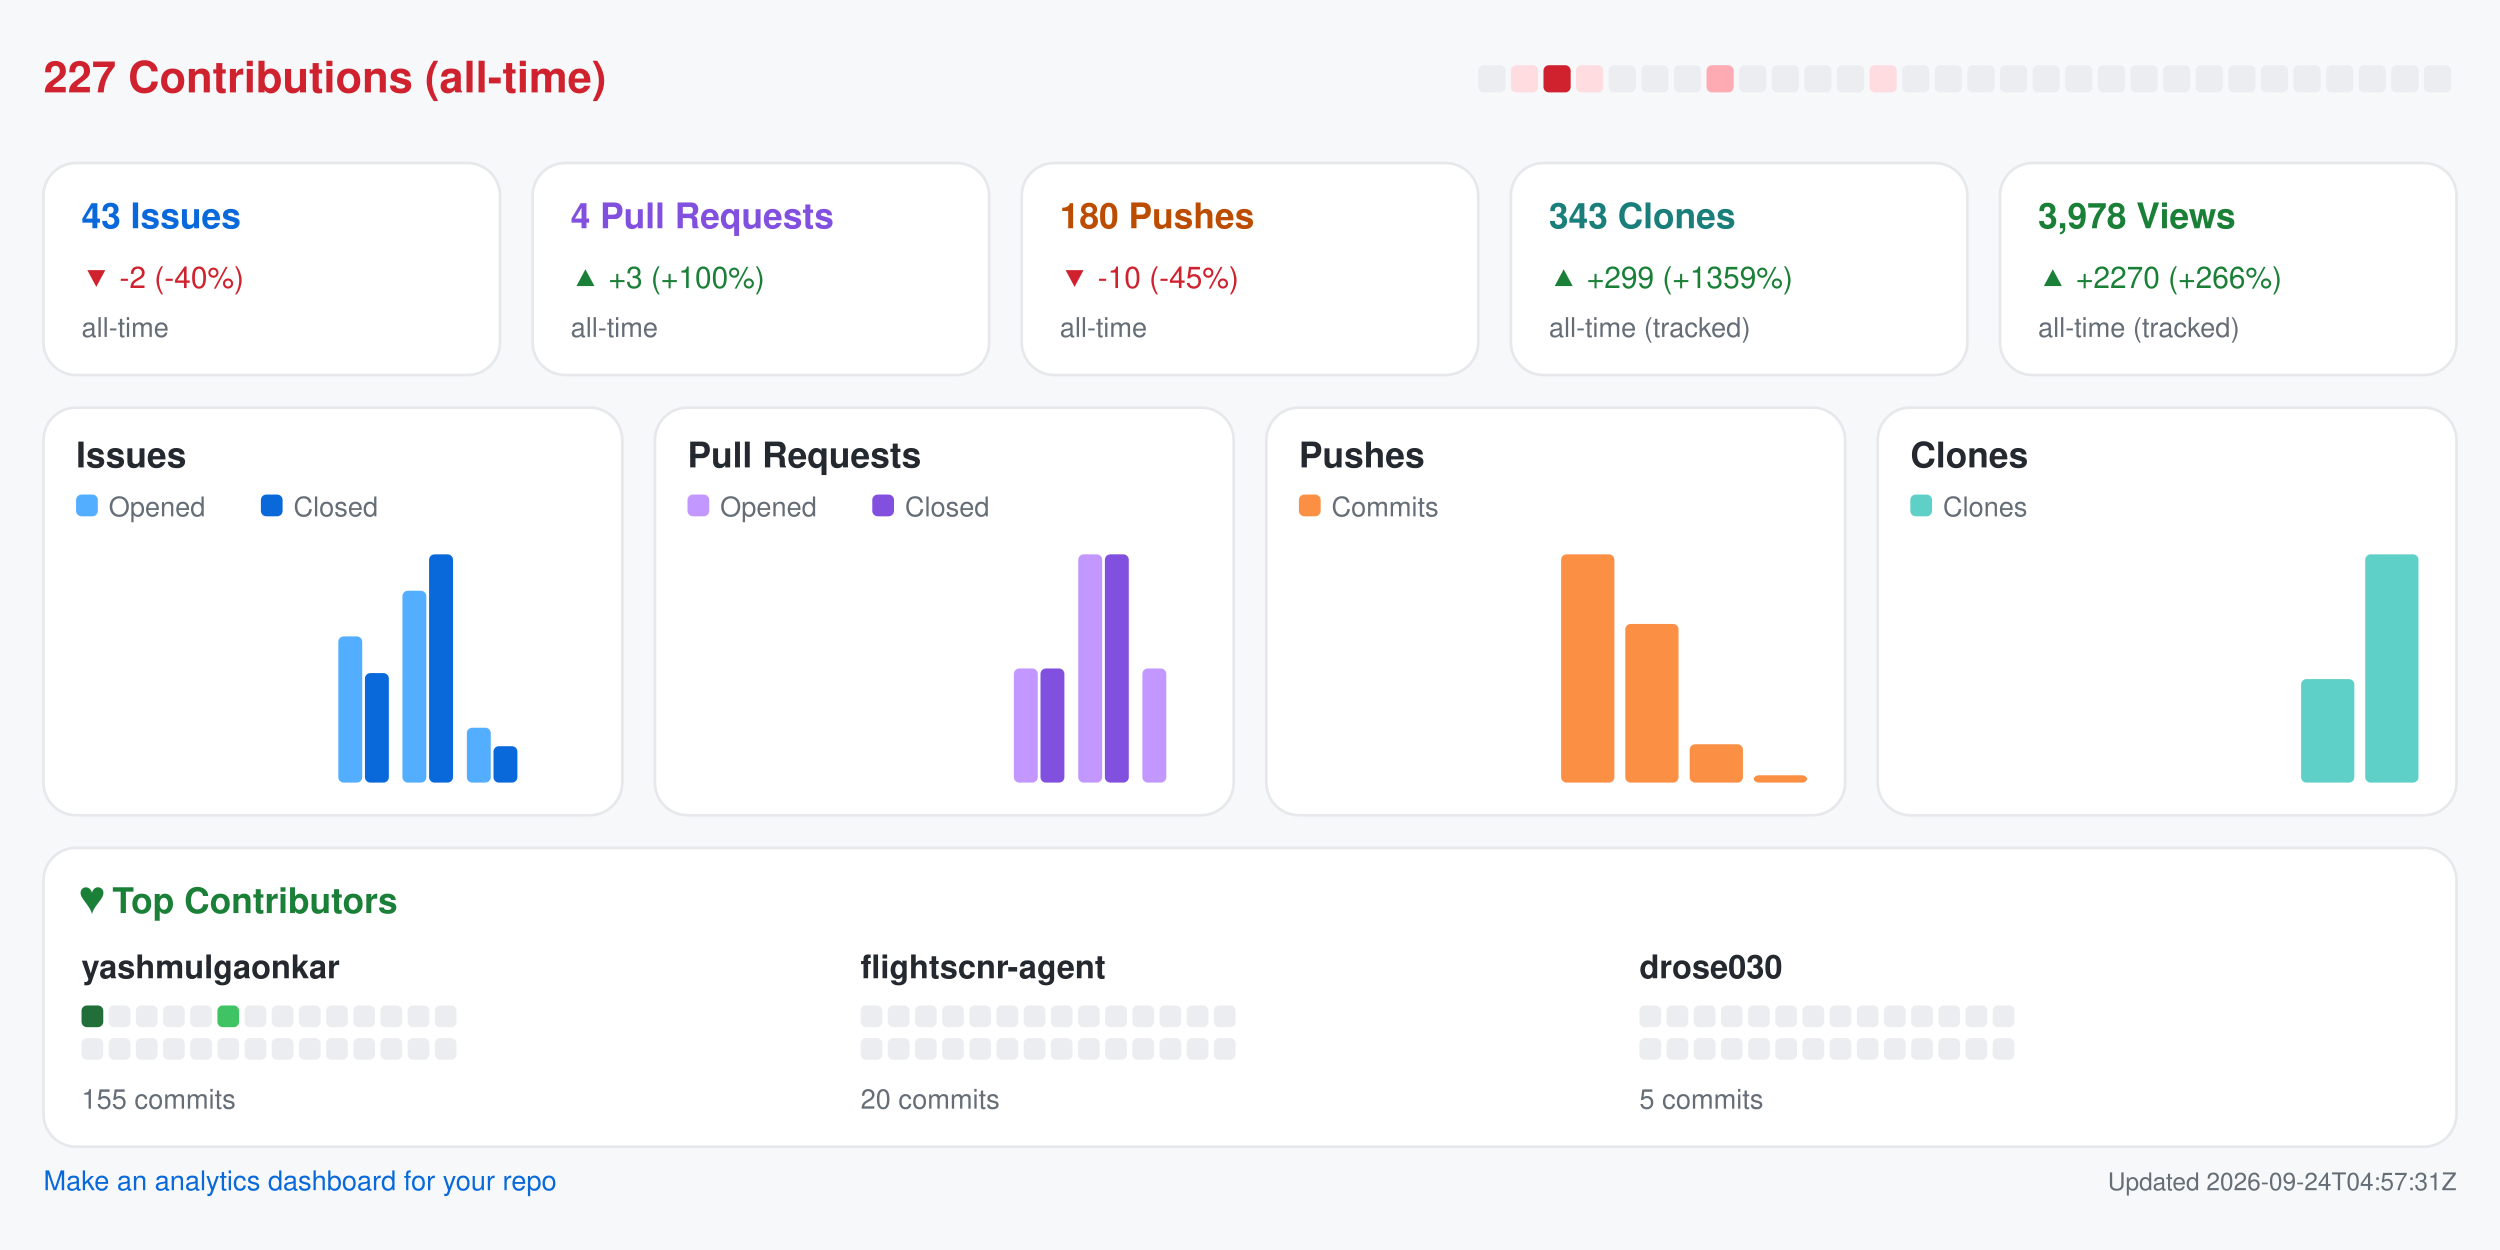
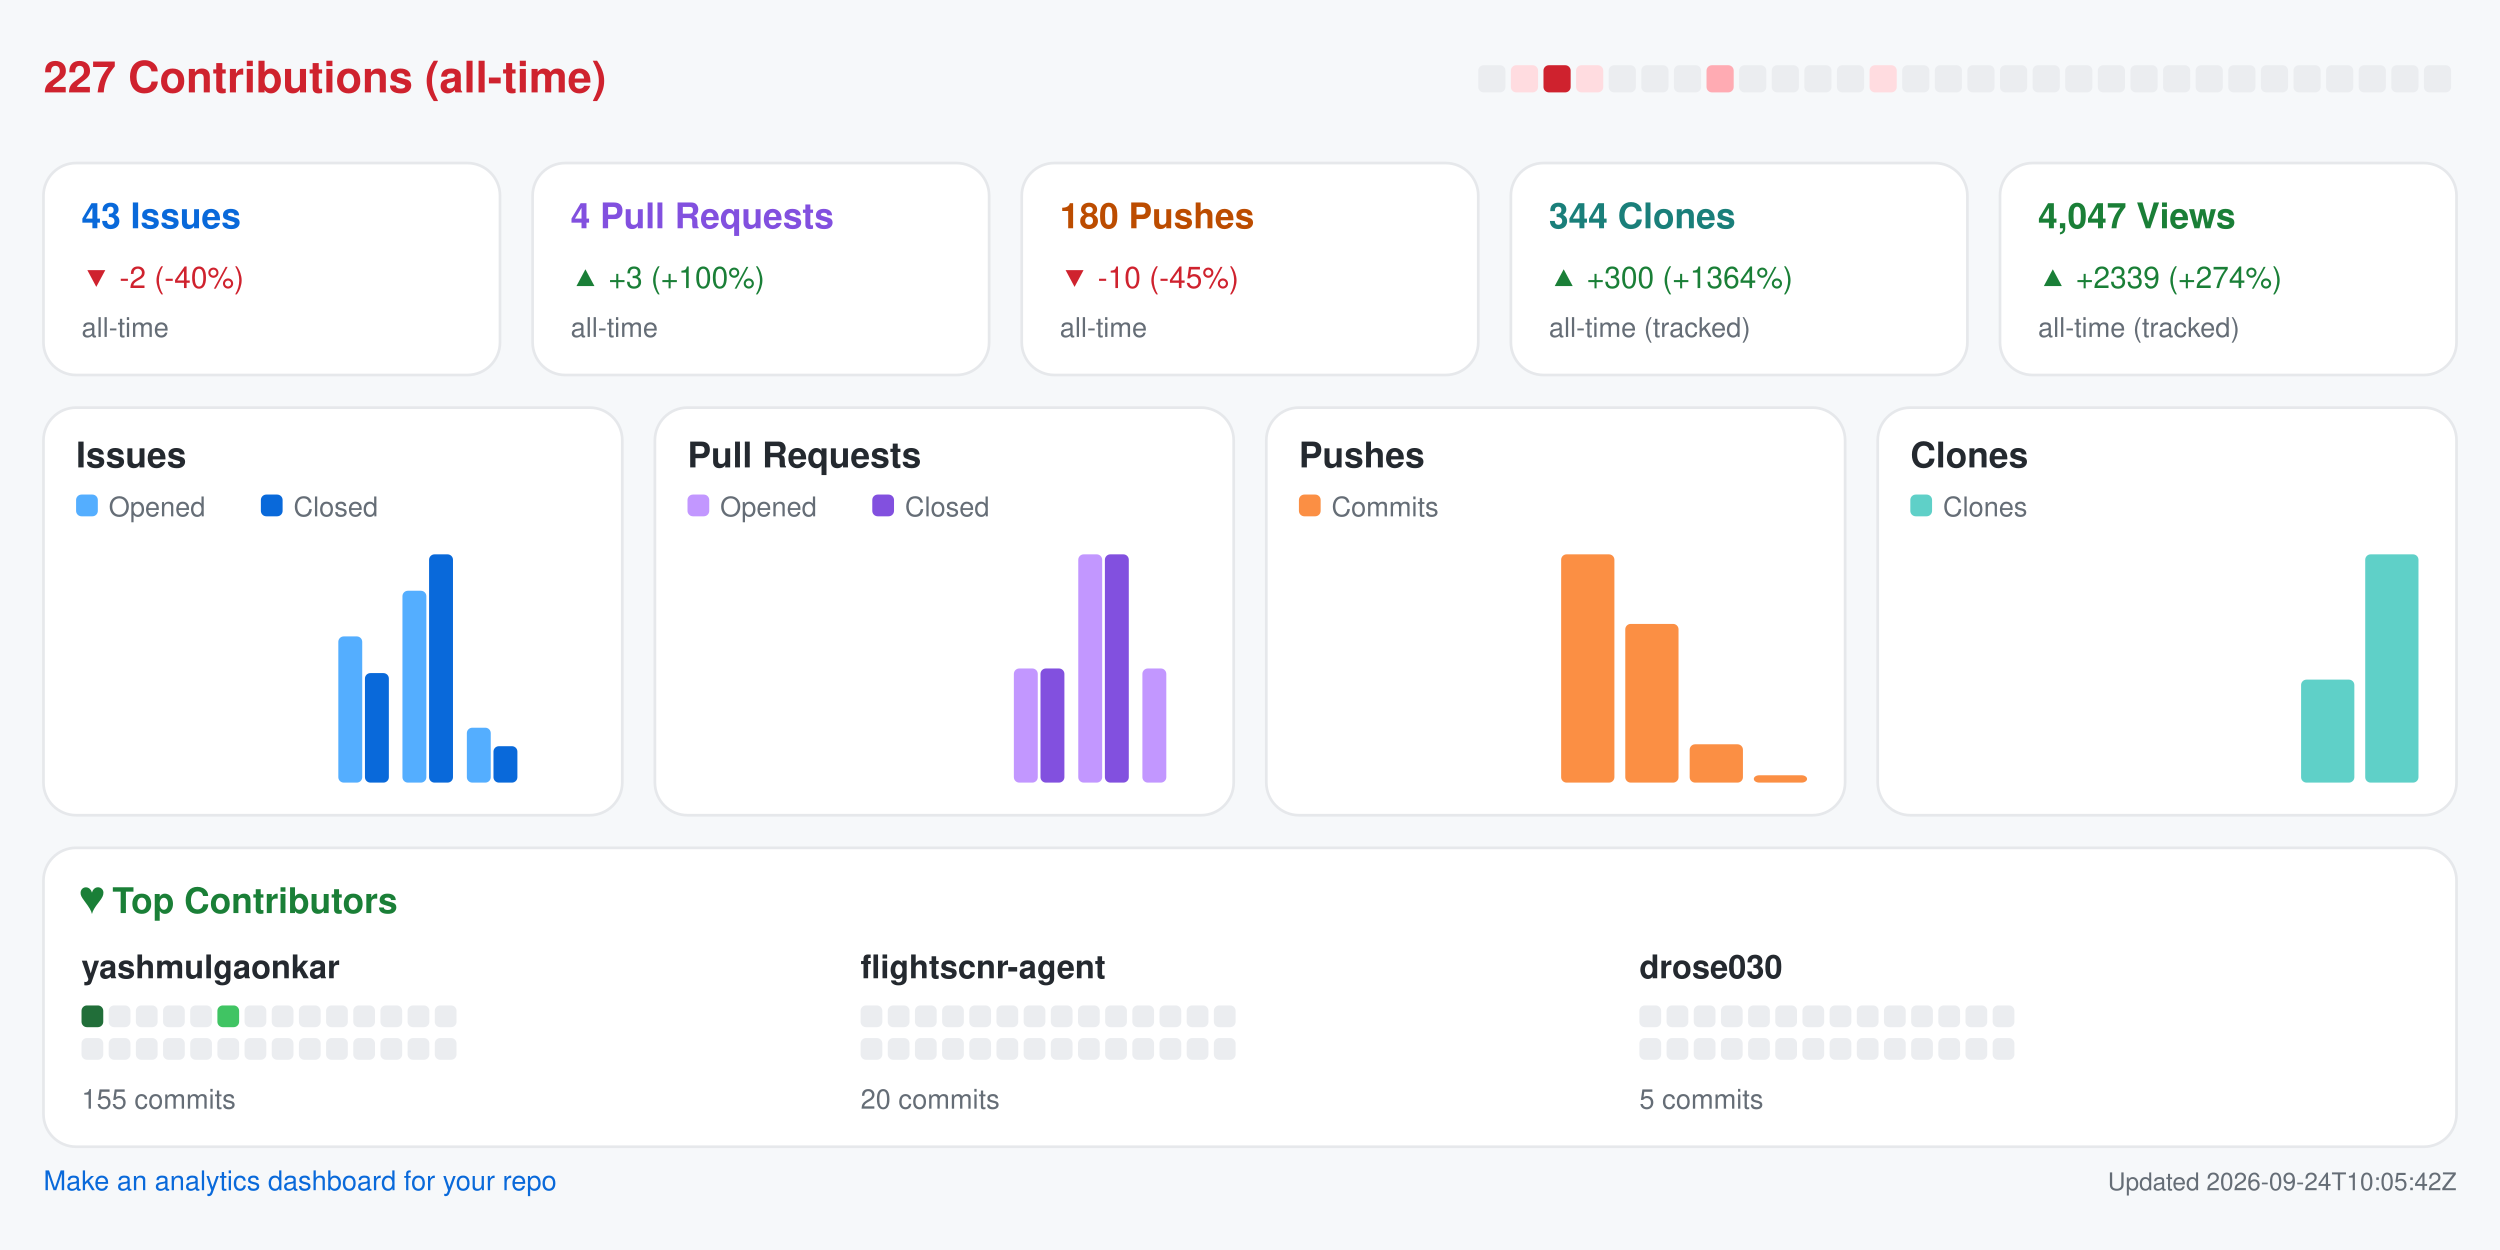
<svg xmlns="http://www.w3.org/2000/svg" width="920" height="460" viewBox="0 0 920 460" role="img" aria-label="Repository analytics for yashmulgaonkar/FlightScnr">
  <rect x="0.0" y="0.0" width="920.0" height="460.0" rx="0" fill="#f6f8fa" />
  <text x="16.0" y="34.0" fill="#cf222e" font-size="16" font-family="-apple-system,BlinkMacSystemFont,Segoe UI,Helvetica,Arial,sans-serif" font-weight="600" text-anchor="start">227 Contributions (all-time)</text>
  <rect x="544.0" y="24.0" width="10.0" height="10.0" rx="2" fill="#ebedf0" />
  <rect x="556.0" y="24.0" width="10.0" height="10.0" rx="2" fill="#ffdce0" />
  <rect x="568.0" y="24.0" width="10.0" height="10.0" rx="2" fill="#cf222e" />
  <rect x="580.0" y="24.0" width="10.0" height="10.0" rx="2" fill="#ffdce0" />
  <rect x="592.0" y="24.0" width="10.0" height="10.0" rx="2" fill="#ebedf0" />
  <rect x="604.0" y="24.0" width="10.0" height="10.0" rx="2" fill="#ebedf0" />
  <rect x="616.0" y="24.0" width="10.0" height="10.0" rx="2" fill="#ebedf0" />
  <rect x="628.0" y="24.0" width="10.0" height="10.0" rx="2" fill="#ffabb3" />
  <rect x="640.0" y="24.0" width="10.0" height="10.0" rx="2" fill="#ebedf0" />
  <rect x="652.0" y="24.0" width="10.0" height="10.0" rx="2" fill="#ebedf0" />
  <rect x="664.0" y="24.0" width="10.0" height="10.0" rx="2" fill="#ebedf0" />
  <rect x="676.0" y="24.0" width="10.0" height="10.0" rx="2" fill="#ebedf0" />
  <rect x="688.0" y="24.0" width="10.0" height="10.0" rx="2" fill="#ffdce0" />
  <rect x="700.0" y="24.0" width="10.0" height="10.0" rx="2" fill="#ebedf0" />
  <rect x="712.0" y="24.0" width="10.0" height="10.0" rx="2" fill="#ebedf0" />
  <rect x="724.0" y="24.0" width="10.0" height="10.0" rx="2" fill="#ebedf0" />
  <rect x="736.0" y="24.0" width="10.0" height="10.0" rx="2" fill="#ebedf0" />
  <rect x="748.0" y="24.0" width="10.0" height="10.0" rx="2" fill="#ebedf0" />
  <rect x="760.0" y="24.0" width="10.0" height="10.0" rx="2" fill="#ebedf0" />
  <rect x="772.0" y="24.0" width="10.0" height="10.0" rx="2" fill="#ebedf0" />
  <rect x="784.0" y="24.0" width="10.0" height="10.0" rx="2" fill="#ebedf0" />
  <rect x="796.0" y="24.0" width="10.0" height="10.0" rx="2" fill="#ebedf0" />
  <rect x="808.0" y="24.0" width="10.0" height="10.0" rx="2" fill="#ebedf0" />
  <rect x="820.0" y="24.0" width="10.0" height="10.0" rx="2" fill="#ebedf0" />
  <rect x="832.0" y="24.0" width="10.0" height="10.0" rx="2" fill="#ebedf0" />
  <rect x="844.0" y="24.0" width="10.0" height="10.0" rx="2" fill="#ebedf0" />
  <rect x="856.0" y="24.0" width="10.0" height="10.0" rx="2" fill="#ebedf0" />
  <rect x="868.0" y="24.0" width="10.0" height="10.0" rx="2" fill="#ebedf0" />
  <rect x="880.0" y="24.0" width="10.0" height="10.0" rx="2" fill="#ebedf0" />
  <rect x="892.0" y="24.0" width="10.0" height="10.0" rx="2" fill="#ebedf0" />
  <rect x="16.0" y="60.0" width="168.0" height="78.0" rx="12" fill="#ffffff" stroke="#e6e8eb" />
  <text x="30.0" y="84.0" fill="#0969da" font-size="13" font-family="-apple-system,BlinkMacSystemFont,Segoe UI,Helvetica,Arial,sans-serif" font-weight="600" text-anchor="start">43 Issues</text>
  <text x="30.0" y="106.0" fill="#cf222e" font-size="11" font-family="-apple-system,BlinkMacSystemFont,Segoe UI,Helvetica,Arial,sans-serif" font-weight="400" text-anchor="start">▼ -2 (-40%)</text>
  <text x="30.0" y="124.0" fill="#656d76" font-size="10" font-family="-apple-system,BlinkMacSystemFont,Segoe UI,Helvetica,Arial,sans-serif" font-weight="400" text-anchor="start">all-time</text>
  <rect x="196.0" y="60.0" width="168.0" height="78.0" rx="12" fill="#ffffff" stroke="#e6e8eb" />
  <text x="210.0" y="84.0" fill="#8250df" font-size="13" font-family="-apple-system,BlinkMacSystemFont,Segoe UI,Helvetica,Arial,sans-serif" font-weight="600" text-anchor="start">4 Pull Requests</text>
  <text x="210.0" y="106.0" fill="#1a7f37" font-size="11" font-family="-apple-system,BlinkMacSystemFont,Segoe UI,Helvetica,Arial,sans-serif" font-weight="400" text-anchor="start">▲ +3 (+100%)</text>
  <text x="210.0" y="124.0" fill="#656d76" font-size="10" font-family="-apple-system,BlinkMacSystemFont,Segoe UI,Helvetica,Arial,sans-serif" font-weight="400" text-anchor="start">all-time</text>
  <rect x="376.0" y="60.0" width="168.0" height="78.0" rx="12" fill="#ffffff" stroke="#e6e8eb" />
  <text x="390.0" y="84.0" fill="#bc4c00" font-size="13" font-family="-apple-system,BlinkMacSystemFont,Segoe UI,Helvetica,Arial,sans-serif" font-weight="600" text-anchor="start">180 Pushes</text>
  <text x="390.0" y="106.0" fill="#cf222e" font-size="11" font-family="-apple-system,BlinkMacSystemFont,Segoe UI,Helvetica,Arial,sans-serif" font-weight="400" text-anchor="start">▼ -10 (-45%)</text>
  <text x="390.0" y="124.0" fill="#656d76" font-size="10" font-family="-apple-system,BlinkMacSystemFont,Segoe UI,Helvetica,Arial,sans-serif" font-weight="400" text-anchor="start">all-time</text>
  <rect x="556.0" y="60.0" width="168.0" height="78.0" rx="12" fill="#ffffff" stroke="#e6e8eb" />
-   <text x="570.0" y="84.0" fill="#1a7f7a" font-size="13" font-family="-apple-system,BlinkMacSystemFont,Segoe UI,Helvetica,Arial,sans-serif" font-weight="600" text-anchor="start">343 Clones</text>
-   <text x="570.0" y="106.0" fill="#1a7f37" font-size="11" font-family="-apple-system,BlinkMacSystemFont,Segoe UI,Helvetica,Arial,sans-serif" font-weight="400" text-anchor="start">▲ +299 (+1359%)</text>
+   <text x="570.0" y="84.0" fill="#1a7f7a" font-size="13" font-family="-apple-system,BlinkMacSystemFont,Segoe UI,Helvetica,Arial,sans-serif" font-weight="600" text-anchor="start">344 Clones</text>
+   <text x="570.0" y="106.0" fill="#1a7f37" font-size="11" font-family="-apple-system,BlinkMacSystemFont,Segoe UI,Helvetica,Arial,sans-serif" font-weight="400" text-anchor="start">▲ +300 (+1364%)</text>
  <text x="570.0" y="124.0" fill="#656d76" font-size="10" font-family="-apple-system,BlinkMacSystemFont,Segoe UI,Helvetica,Arial,sans-serif" font-weight="400" text-anchor="start">all-time (tracked)</text>
  <rect x="736.0" y="60.0" width="168.0" height="78.0" rx="12" fill="#ffffff" stroke="#e6e8eb" />
-   <text x="750.0" y="84.0" fill="#1a7f37" font-size="13" font-family="-apple-system,BlinkMacSystemFont,Segoe UI,Helvetica,Arial,sans-serif" font-weight="600" text-anchor="start">3,978 Views</text>
-   <text x="750.0" y="106.0" fill="#1a7f37" font-size="11" font-family="-apple-system,BlinkMacSystemFont,Segoe UI,Helvetica,Arial,sans-serif" font-weight="400" text-anchor="start">▲ +2270 (+266%)</text>
+   <text x="750.0" y="84.0" fill="#1a7f37" font-size="13" font-family="-apple-system,BlinkMacSystemFont,Segoe UI,Helvetica,Arial,sans-serif" font-weight="600" text-anchor="start">4,047 Views</text>
+   <text x="750.0" y="106.0" fill="#1a7f37" font-size="11" font-family="-apple-system,BlinkMacSystemFont,Segoe UI,Helvetica,Arial,sans-serif" font-weight="400" text-anchor="start">▲ +2339 (+274%)</text>
  <text x="750.0" y="124.0" fill="#656d76" font-size="10" font-family="-apple-system,BlinkMacSystemFont,Segoe UI,Helvetica,Arial,sans-serif" font-weight="400" text-anchor="start">all-time (tracked)</text>
  <rect x="16.0" y="150.0" width="213.0" height="150.0" rx="12" fill="#ffffff" stroke="#e6e8eb" />
  <text x="28.0" y="172.0" fill="#24292f" font-size="13" font-family="-apple-system,BlinkMacSystemFont,Segoe UI,Helvetica,Arial,sans-serif" font-weight="600" text-anchor="start">Issues</text>
  <rect x="28.0" y="182.0" width="8.0" height="8.0" rx="2" fill="#54aeff" />
  <text x="40.0" y="190.0" fill="#656d76" font-size="10" font-family="-apple-system,BlinkMacSystemFont,Segoe UI,Helvetica,Arial,sans-serif" font-weight="400" text-anchor="start">Opened</text>
  <rect x="96.0" y="182.0" width="8.0" height="8.0" rx="2" fill="#0969da" />
  <text x="108.0" y="190.0" fill="#656d76" font-size="10" font-family="-apple-system,BlinkMacSystemFont,Segoe UI,Helvetica,Arial,sans-serif" font-weight="400" text-anchor="start">Closed</text>
  <rect x="30.0" y="288.0" width="8.8" height="0.0" rx="2" fill="#54aeff" />
  <rect x="39.8" y="288.0" width="8.8" height="0.0" rx="2" fill="#0969da" />
  <rect x="53.6" y="288.0" width="8.8" height="0.0" rx="2" fill="#54aeff" />
  <rect x="63.4" y="288.0" width="8.8" height="0.0" rx="2" fill="#0969da" />
  <rect x="77.2" y="288.0" width="8.8" height="0.0" rx="2" fill="#54aeff" />
  <rect x="87.1" y="288.0" width="8.8" height="0.0" rx="2" fill="#0969da" />
  <rect x="100.9" y="288.0" width="8.8" height="0.0" rx="2" fill="#54aeff" />
  <rect x="110.7" y="288.0" width="8.8" height="0.0" rx="2" fill="#0969da" />
  <rect x="124.5" y="234.2" width="8.8" height="53.8" rx="2" fill="#54aeff" />
  <rect x="134.3" y="247.7" width="8.8" height="40.3" rx="2" fill="#0969da" />
  <rect x="148.1" y="217.4" width="8.8" height="70.6" rx="2" fill="#54aeff" />
  <rect x="157.9" y="204.0" width="8.8" height="84.0" rx="2" fill="#0969da" />
  <rect x="171.8" y="267.8" width="8.8" height="20.2" rx="2" fill="#54aeff" />
  <rect x="181.6" y="274.6" width="8.8" height="13.4" rx="2" fill="#0969da" />
  <rect x="195.4" y="288.0" width="8.8" height="0.0" rx="2" fill="#54aeff" />
  <rect x="205.2" y="288.0" width="8.8" height="0.0" rx="2" fill="#0969da" />
  <rect x="241.0" y="150.0" width="213.0" height="150.0" rx="12" fill="#ffffff" stroke="#e6e8eb" />
  <text x="253.0" y="172.0" fill="#24292f" font-size="13" font-family="-apple-system,BlinkMacSystemFont,Segoe UI,Helvetica,Arial,sans-serif" font-weight="600" text-anchor="start">Pull Requests</text>
  <rect x="253.0" y="182.0" width="8.0" height="8.0" rx="2" fill="#c297ff" />
  <text x="265.0" y="190.0" fill="#656d76" font-size="10" font-family="-apple-system,BlinkMacSystemFont,Segoe UI,Helvetica,Arial,sans-serif" font-weight="400" text-anchor="start">Opened</text>
  <rect x="321.0" y="182.0" width="8.0" height="8.0" rx="2" fill="#8250df" />
  <text x="333.0" y="190.0" fill="#656d76" font-size="10" font-family="-apple-system,BlinkMacSystemFont,Segoe UI,Helvetica,Arial,sans-serif" font-weight="400" text-anchor="start">Closed</text>
  <rect x="255.0" y="288.0" width="8.8" height="0.0" rx="2" fill="#c297ff" />
  <rect x="264.8" y="288.0" width="8.8" height="0.0" rx="2" fill="#8250df" />
  <rect x="278.6" y="288.0" width="8.8" height="0.0" rx="2" fill="#c297ff" />
  <rect x="288.4" y="288.0" width="8.8" height="0.0" rx="2" fill="#8250df" />
  <rect x="302.2" y="288.0" width="8.8" height="0.0" rx="2" fill="#c297ff" />
  <rect x="312.1" y="288.0" width="8.8" height="0.0" rx="2" fill="#8250df" />
  <rect x="325.9" y="288.0" width="8.8" height="0.0" rx="2" fill="#c297ff" />
  <rect x="335.7" y="288.0" width="8.8" height="0.0" rx="2" fill="#8250df" />
  <rect x="349.5" y="288.0" width="8.8" height="0.0" rx="2" fill="#c297ff" />
  <rect x="359.3" y="288.0" width="8.8" height="0.0" rx="2" fill="#8250df" />
  <rect x="373.1" y="246.0" width="8.8" height="42.0" rx="2" fill="#c297ff" />
  <rect x="382.9" y="246.0" width="8.8" height="42.0" rx="2" fill="#8250df" />
  <rect x="396.8" y="204.0" width="8.8" height="84.0" rx="2" fill="#c297ff" />
  <rect x="406.6" y="204.0" width="8.8" height="84.0" rx="2" fill="#8250df" />
  <rect x="420.4" y="246.0" width="8.8" height="42.0" rx="2" fill="#c297ff" />
  <rect x="430.2" y="288.0" width="8.8" height="0.0" rx="2" fill="#8250df" />
  <rect x="466.0" y="150.0" width="213.0" height="150.0" rx="12" fill="#ffffff" stroke="#e6e8eb" />
  <text x="478.0" y="172.0" fill="#24292f" font-size="13" font-family="-apple-system,BlinkMacSystemFont,Segoe UI,Helvetica,Arial,sans-serif" font-weight="600" text-anchor="start">Pushes</text>
  <rect x="478.0" y="182.0" width="8.0" height="8.0" rx="2" fill="#fb8f44" />
  <text x="490.0" y="190.0" fill="#656d76" font-size="10" font-family="-apple-system,BlinkMacSystemFont,Segoe UI,Helvetica,Arial,sans-serif" font-weight="400" text-anchor="start">Commits</text>
  <rect x="480.0" y="288.0" width="19.6" height="0.0" rx="2" fill="#fb8f44" />
  <rect x="503.6" y="288.0" width="19.6" height="0.0" rx="2" fill="#fb8f44" />
  <rect x="527.2" y="288.0" width="19.6" height="0.0" rx="2" fill="#fb8f44" />
  <rect x="550.9" y="288.0" width="19.6" height="0.0" rx="2" fill="#fb8f44" />
  <rect x="574.5" y="204.0" width="19.6" height="84.0" rx="2" fill="#fb8f44" />
  <rect x="598.1" y="229.6" width="19.6" height="58.4" rx="2" fill="#fb8f44" />
  <rect x="621.8" y="273.9" width="19.6" height="14.1" rx="2" fill="#fb8f44" />
  <rect x="645.4" y="285.3" width="19.6" height="2.7" rx="2" fill="#fb8f44" />
  <rect x="691.0" y="150.0" width="213.0" height="150.0" rx="12" fill="#ffffff" stroke="#e6e8eb" />
  <text x="703.0" y="172.0" fill="#24292f" font-size="13" font-family="-apple-system,BlinkMacSystemFont,Segoe UI,Helvetica,Arial,sans-serif" font-weight="600" text-anchor="start">Clones</text>
  <rect x="703.0" y="182.0" width="8.0" height="8.0" rx="2" fill="#5fd0c8" />
  <text x="715.0" y="190.0" fill="#656d76" font-size="10" font-family="-apple-system,BlinkMacSystemFont,Segoe UI,Helvetica,Arial,sans-serif" font-weight="400" text-anchor="start">Clones</text>
  <rect x="705.0" y="288.0" width="19.6" height="0.0" rx="2" fill="#5fd0c8" />
  <rect x="728.6" y="288.0" width="19.6" height="0.0" rx="2" fill="#5fd0c8" />
  <rect x="752.2" y="288.0" width="19.6" height="0.0" rx="2" fill="#5fd0c8" />
  <rect x="775.9" y="288.0" width="19.6" height="0.0" rx="2" fill="#5fd0c8" />
  <rect x="799.5" y="288.0" width="19.6" height="0.0" rx="2" fill="#5fd0c8" />
  <rect x="823.1" y="288.0" width="19.6" height="0.0" rx="2" fill="#5fd0c8" />
-   <rect x="846.8" y="249.9" width="19.6" height="38.1" rx="2" fill="#5fd0c8" />
+   <rect x="846.8" y="250.1" width="19.6" height="37.9" rx="2" fill="#5fd0c8" />
  <rect x="870.4" y="204.0" width="19.6" height="84.0" rx="2" fill="#5fd0c8" />
  <rect x="16.0" y="312.0" width="888.0" height="110.0" rx="12" fill="#ffffff" stroke="#e6e8eb" />
  <text x="30.0" y="336.0" fill="#1a7f37" font-size="13" font-family="-apple-system,BlinkMacSystemFont,Segoe UI,Helvetica,Arial,sans-serif" font-weight="600" text-anchor="start">♥  Top Contributors</text>
  <text x="30.0" y="360.0" fill="#24292f" font-size="12" font-family="-apple-system,BlinkMacSystemFont,Segoe UI,Helvetica,Arial,sans-serif" font-weight="600" text-anchor="start">yashmulgaonkar</text>
  <rect x="30.0" y="370.0" width="8.0" height="8.0" rx="2" fill="#216e39" />
  <rect x="40.0" y="370.0" width="8.0" height="8.0" rx="2" fill="#ebedf0" />
  <rect x="50.0" y="370.0" width="8.0" height="8.0" rx="2" fill="#ebedf0" />
  <rect x="60.0" y="370.0" width="8.0" height="8.0" rx="2" fill="#ebedf0" />
  <rect x="70.0" y="370.0" width="8.0" height="8.0" rx="2" fill="#ebedf0" />
  <rect x="80.0" y="370.0" width="8.0" height="8.0" rx="2" fill="#40c463" />
  <rect x="90.0" y="370.0" width="8.0" height="8.0" rx="2" fill="#ebedf0" />
  <rect x="100.0" y="370.0" width="8.0" height="8.0" rx="2" fill="#ebedf0" />
  <rect x="110.0" y="370.0" width="8.0" height="8.0" rx="2" fill="#ebedf0" />
  <rect x="120.0" y="370.0" width="8.0" height="8.0" rx="2" fill="#ebedf0" />
  <rect x="130.0" y="370.0" width="8.0" height="8.0" rx="2" fill="#ebedf0" />
  <rect x="140.0" y="370.0" width="8.0" height="8.0" rx="2" fill="#ebedf0" />
  <rect x="150.0" y="370.0" width="8.0" height="8.0" rx="2" fill="#ebedf0" />
  <rect x="160.0" y="370.0" width="8.0" height="8.0" rx="2" fill="#ebedf0" />
  <rect x="30.0" y="382.0" width="8.0" height="8.0" rx="2" fill="#ebedf0" />
  <rect x="40.0" y="382.0" width="8.0" height="8.0" rx="2" fill="#ebedf0" />
  <rect x="50.0" y="382.0" width="8.0" height="8.0" rx="2" fill="#ebedf0" />
  <rect x="60.0" y="382.0" width="8.0" height="8.0" rx="2" fill="#ebedf0" />
  <rect x="70.0" y="382.0" width="8.0" height="8.0" rx="2" fill="#ebedf0" />
  <rect x="80.0" y="382.0" width="8.0" height="8.0" rx="2" fill="#ebedf0" />
  <rect x="90.0" y="382.0" width="8.0" height="8.0" rx="2" fill="#ebedf0" />
  <rect x="100.0" y="382.0" width="8.0" height="8.0" rx="2" fill="#ebedf0" />
  <rect x="110.0" y="382.0" width="8.0" height="8.0" rx="2" fill="#ebedf0" />
  <rect x="120.0" y="382.0" width="8.0" height="8.0" rx="2" fill="#ebedf0" />
  <rect x="130.0" y="382.0" width="8.0" height="8.0" rx="2" fill="#ebedf0" />
  <rect x="140.0" y="382.0" width="8.0" height="8.0" rx="2" fill="#ebedf0" />
  <rect x="150.0" y="382.0" width="8.0" height="8.0" rx="2" fill="#ebedf0" />
  <rect x="160.0" y="382.0" width="8.0" height="8.0" rx="2" fill="#ebedf0" />
  <text x="30.0" y="408.0" fill="#656d76" font-size="10" font-family="-apple-system,BlinkMacSystemFont,Segoe UI,Helvetica,Arial,sans-serif" font-weight="400" text-anchor="start">155 commits</text>
  <text x="316.7" y="360.0" fill="#24292f" font-size="12" font-family="-apple-system,BlinkMacSystemFont,Segoe UI,Helvetica,Arial,sans-serif" font-weight="600" text-anchor="start">flightscnr-agent</text>
  <rect x="316.7" y="370.0" width="8.0" height="8.0" rx="2" fill="#ebedf0" />
  <rect x="326.7" y="370.0" width="8.0" height="8.0" rx="2" fill="#ebedf0" />
  <rect x="336.7" y="370.0" width="8.0" height="8.0" rx="2" fill="#ebedf0" />
  <rect x="346.7" y="370.0" width="8.0" height="8.0" rx="2" fill="#ebedf0" />
  <rect x="356.7" y="370.0" width="8.0" height="8.0" rx="2" fill="#ebedf0" />
  <rect x="366.7" y="370.0" width="8.0" height="8.0" rx="2" fill="#ebedf0" />
  <rect x="376.7" y="370.0" width="8.0" height="8.0" rx="2" fill="#ebedf0" />
  <rect x="386.7" y="370.0" width="8.0" height="8.0" rx="2" fill="#ebedf0" />
  <rect x="396.7" y="370.0" width="8.0" height="8.0" rx="2" fill="#ebedf0" />
  <rect x="406.7" y="370.0" width="8.0" height="8.0" rx="2" fill="#ebedf0" />
  <rect x="416.7" y="370.0" width="8.0" height="8.0" rx="2" fill="#ebedf0" />
  <rect x="426.7" y="370.0" width="8.0" height="8.0" rx="2" fill="#ebedf0" />
  <rect x="436.7" y="370.0" width="8.0" height="8.0" rx="2" fill="#ebedf0" />
  <rect x="446.7" y="370.0" width="8.0" height="8.0" rx="2" fill="#ebedf0" />
  <rect x="316.7" y="382.0" width="8.0" height="8.0" rx="2" fill="#ebedf0" />
  <rect x="326.7" y="382.0" width="8.0" height="8.0" rx="2" fill="#ebedf0" />
  <rect x="336.7" y="382.0" width="8.0" height="8.0" rx="2" fill="#ebedf0" />
  <rect x="346.7" y="382.0" width="8.0" height="8.0" rx="2" fill="#ebedf0" />
  <rect x="356.7" y="382.0" width="8.0" height="8.0" rx="2" fill="#ebedf0" />
  <rect x="366.7" y="382.0" width="8.0" height="8.0" rx="2" fill="#ebedf0" />
  <rect x="376.7" y="382.0" width="8.0" height="8.0" rx="2" fill="#ebedf0" />
  <rect x="386.7" y="382.0" width="8.0" height="8.0" rx="2" fill="#ebedf0" />
  <rect x="396.7" y="382.0" width="8.0" height="8.0" rx="2" fill="#ebedf0" />
  <rect x="406.7" y="382.0" width="8.0" height="8.0" rx="2" fill="#ebedf0" />
  <rect x="416.7" y="382.0" width="8.0" height="8.0" rx="2" fill="#ebedf0" />
  <rect x="426.7" y="382.0" width="8.0" height="8.0" rx="2" fill="#ebedf0" />
  <rect x="436.7" y="382.0" width="8.0" height="8.0" rx="2" fill="#ebedf0" />
  <rect x="446.7" y="382.0" width="8.0" height="8.0" rx="2" fill="#ebedf0" />
  <text x="316.7" y="408.0" fill="#656d76" font-size="10" font-family="-apple-system,BlinkMacSystemFont,Segoe UI,Helvetica,Arial,sans-serif" font-weight="400" text-anchor="start">20 commits</text>
  <text x="603.3" y="360.0" fill="#24292f" font-size="12" font-family="-apple-system,BlinkMacSystemFont,Segoe UI,Helvetica,Arial,sans-serif" font-weight="600" text-anchor="start">drose030</text>
  <rect x="603.3" y="370.0" width="8.0" height="8.0" rx="2" fill="#ebedf0" />
  <rect x="613.3" y="370.0" width="8.0" height="8.0" rx="2" fill="#ebedf0" />
  <rect x="623.3" y="370.0" width="8.0" height="8.0" rx="2" fill="#ebedf0" />
  <rect x="633.3" y="370.0" width="8.0" height="8.0" rx="2" fill="#ebedf0" />
  <rect x="643.3" y="370.0" width="8.0" height="8.0" rx="2" fill="#ebedf0" />
  <rect x="653.3" y="370.0" width="8.0" height="8.0" rx="2" fill="#ebedf0" />
  <rect x="663.3" y="370.0" width="8.0" height="8.0" rx="2" fill="#ebedf0" />
  <rect x="673.3" y="370.0" width="8.0" height="8.0" rx="2" fill="#ebedf0" />
  <rect x="683.3" y="370.0" width="8.0" height="8.0" rx="2" fill="#ebedf0" />
  <rect x="693.3" y="370.0" width="8.0" height="8.0" rx="2" fill="#ebedf0" />
  <rect x="703.3" y="370.0" width="8.0" height="8.0" rx="2" fill="#ebedf0" />
  <rect x="713.3" y="370.0" width="8.0" height="8.0" rx="2" fill="#ebedf0" />
  <rect x="723.3" y="370.0" width="8.0" height="8.0" rx="2" fill="#ebedf0" />
  <rect x="733.3" y="370.0" width="8.0" height="8.0" rx="2" fill="#ebedf0" />
  <rect x="603.3" y="382.0" width="8.0" height="8.0" rx="2" fill="#ebedf0" />
  <rect x="613.3" y="382.0" width="8.0" height="8.0" rx="2" fill="#ebedf0" />
  <rect x="623.3" y="382.0" width="8.0" height="8.0" rx="2" fill="#ebedf0" />
  <rect x="633.3" y="382.0" width="8.0" height="8.0" rx="2" fill="#ebedf0" />
  <rect x="643.3" y="382.0" width="8.0" height="8.0" rx="2" fill="#ebedf0" />
  <rect x="653.3" y="382.0" width="8.0" height="8.0" rx="2" fill="#ebedf0" />
  <rect x="663.3" y="382.0" width="8.0" height="8.0" rx="2" fill="#ebedf0" />
  <rect x="673.3" y="382.0" width="8.0" height="8.0" rx="2" fill="#ebedf0" />
  <rect x="683.3" y="382.0" width="8.0" height="8.0" rx="2" fill="#ebedf0" />
  <rect x="693.3" y="382.0" width="8.0" height="8.0" rx="2" fill="#ebedf0" />
  <rect x="703.3" y="382.0" width="8.0" height="8.0" rx="2" fill="#ebedf0" />
  <rect x="713.3" y="382.0" width="8.0" height="8.0" rx="2" fill="#ebedf0" />
  <rect x="723.3" y="382.0" width="8.0" height="8.0" rx="2" fill="#ebedf0" />
  <rect x="733.3" y="382.0" width="8.0" height="8.0" rx="2" fill="#ebedf0" />
  <text x="603.3" y="408.0" fill="#656d76" font-size="10" font-family="-apple-system,BlinkMacSystemFont,Segoe UI,Helvetica,Arial,sans-serif" font-weight="400" text-anchor="start">5 commits</text>
  <a href="https://github.com/yashmulgaonkar/repo-analytics" target="_blank" rel="noopener noreferrer">
    <text x="16.0" y="438.0" fill="#0969da" font-size="10" font-family="-apple-system,BlinkMacSystemFont,Segoe UI,Helvetica,Arial,sans-serif" font-weight="400" text-anchor="start">Make an analytics dashboard for your repo</text>
  </a>
-   <text x="904.0" y="438.0" fill="#656d76" font-size="9" font-family="-apple-system,BlinkMacSystemFont,Segoe UI,Helvetica,Arial,sans-serif" font-weight="400" text-anchor="end">Updated 2026-09-24T04:57:31Z</text>
+   <text x="904.0" y="438.0" fill="#656d76" font-size="9" font-family="-apple-system,BlinkMacSystemFont,Segoe UI,Helvetica,Arial,sans-serif" font-weight="400" text-anchor="end">Updated 2026-09-24T10:05:42Z</text>
</svg>
